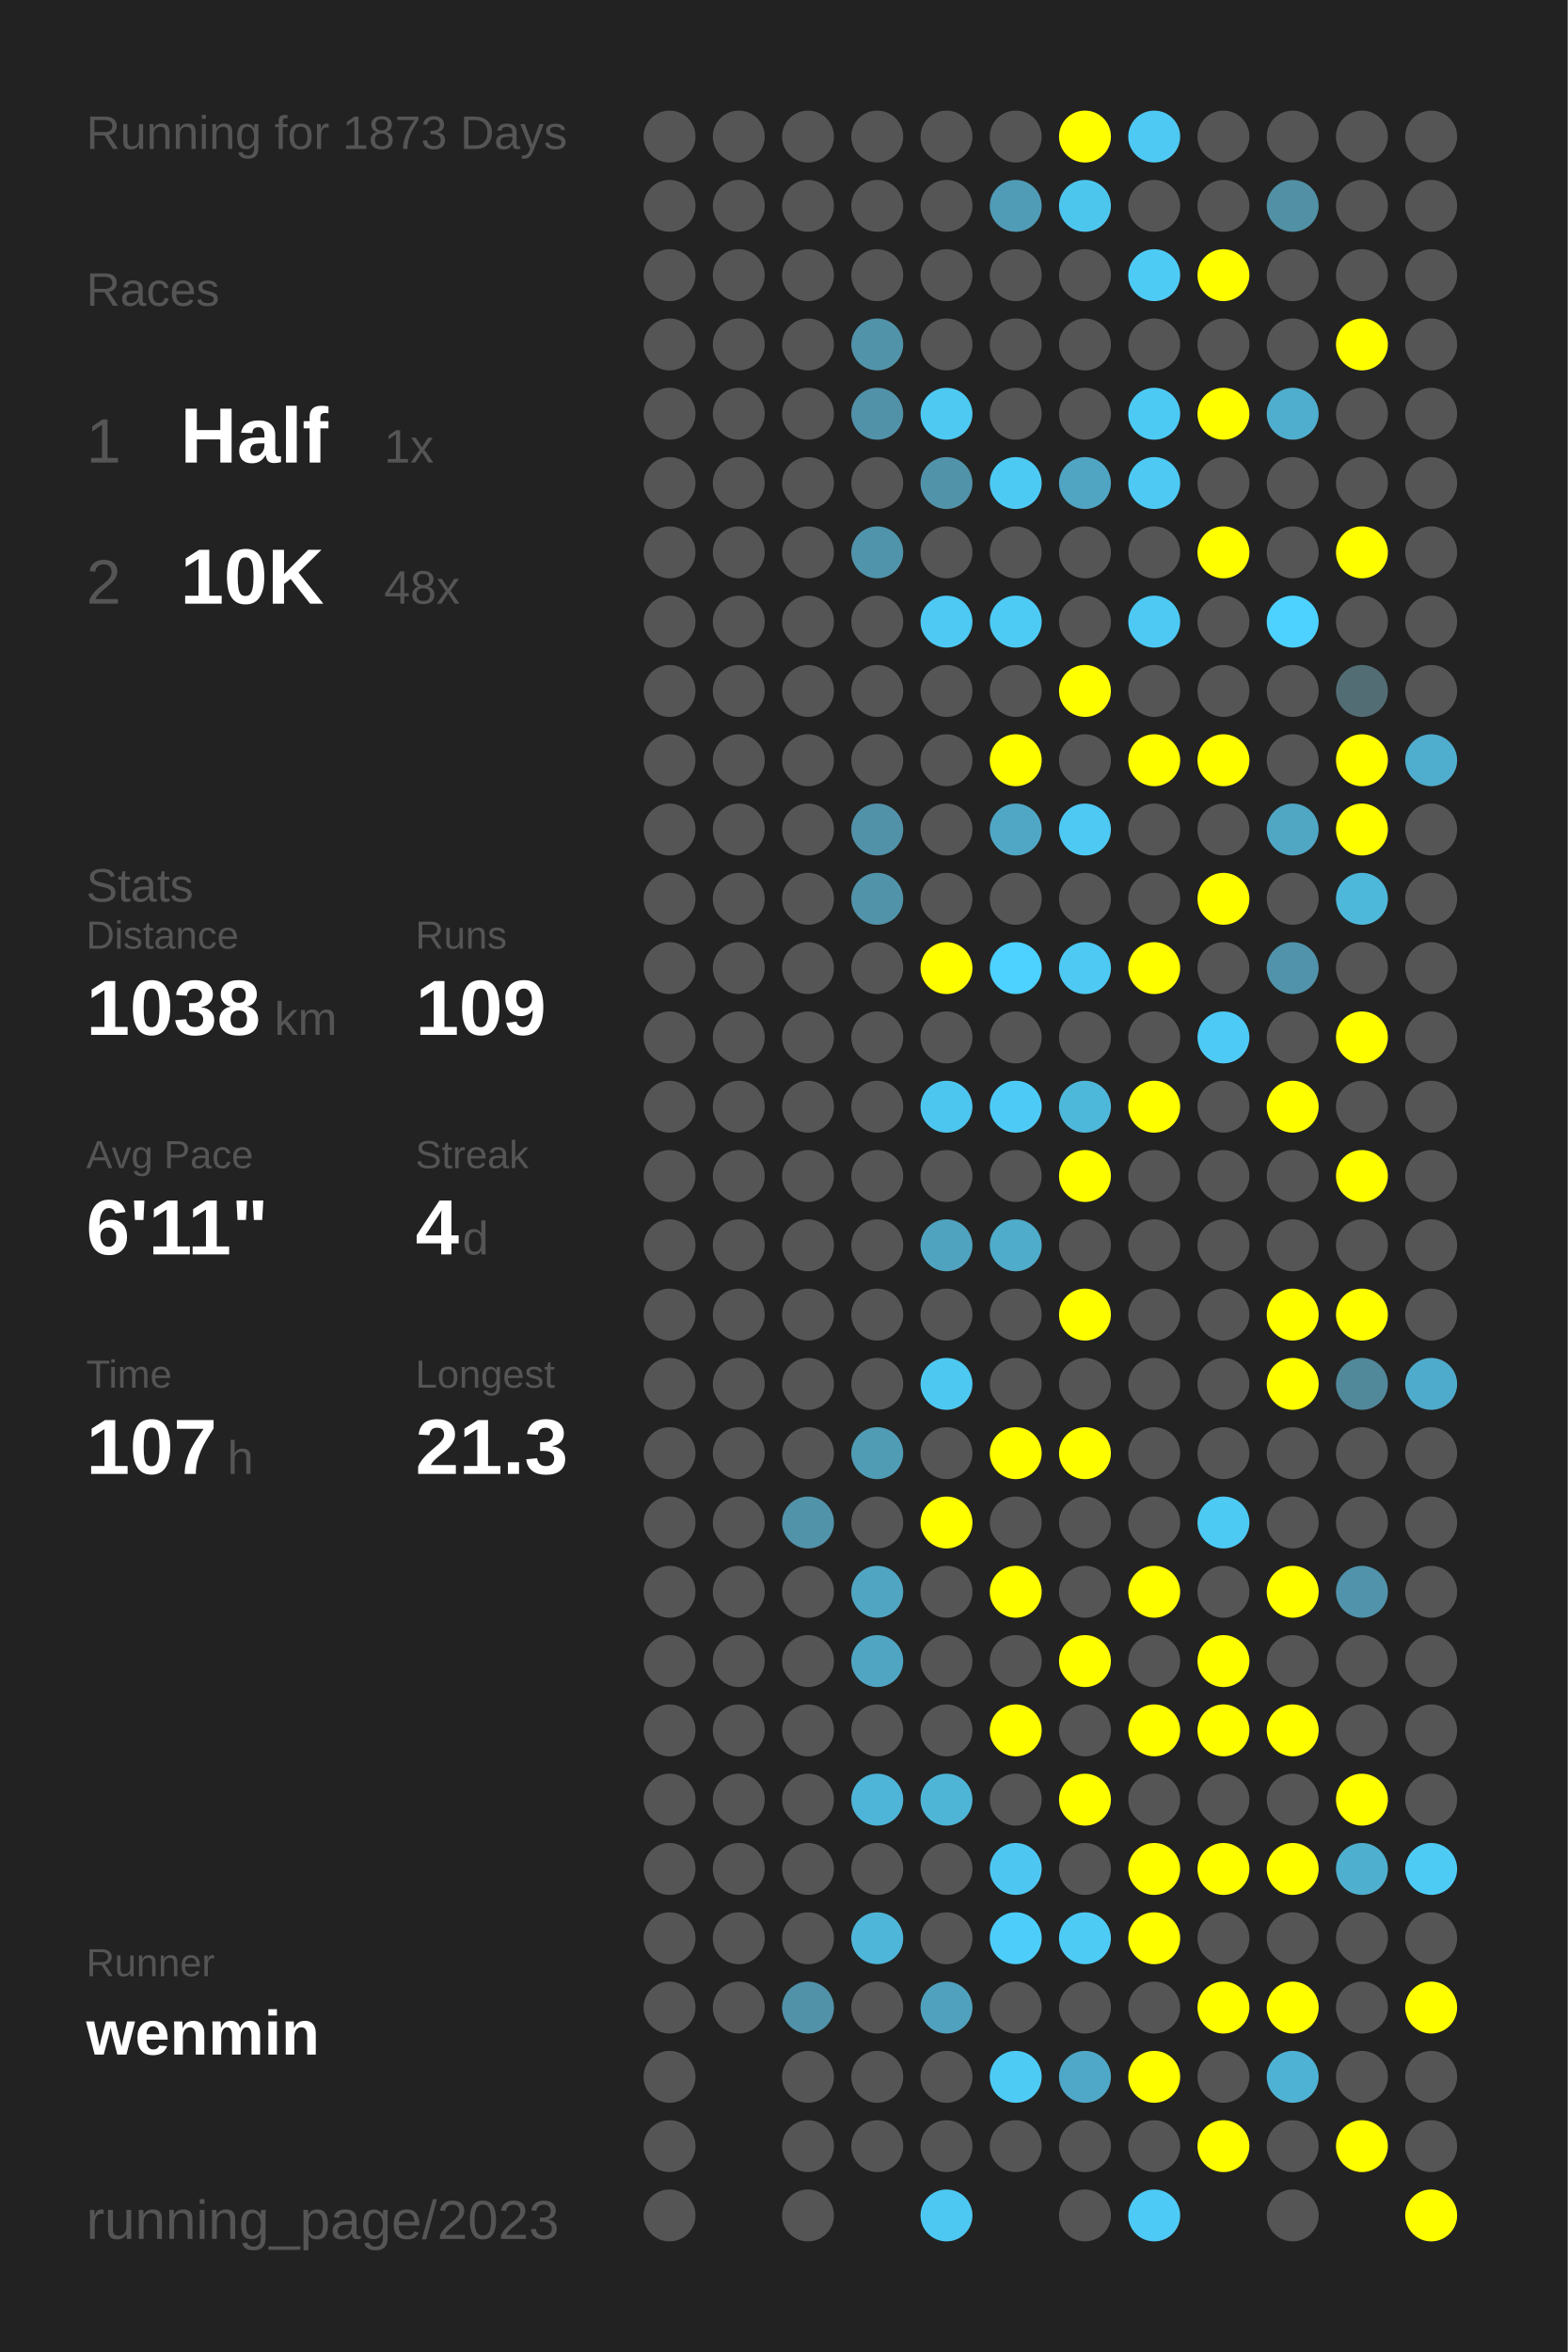
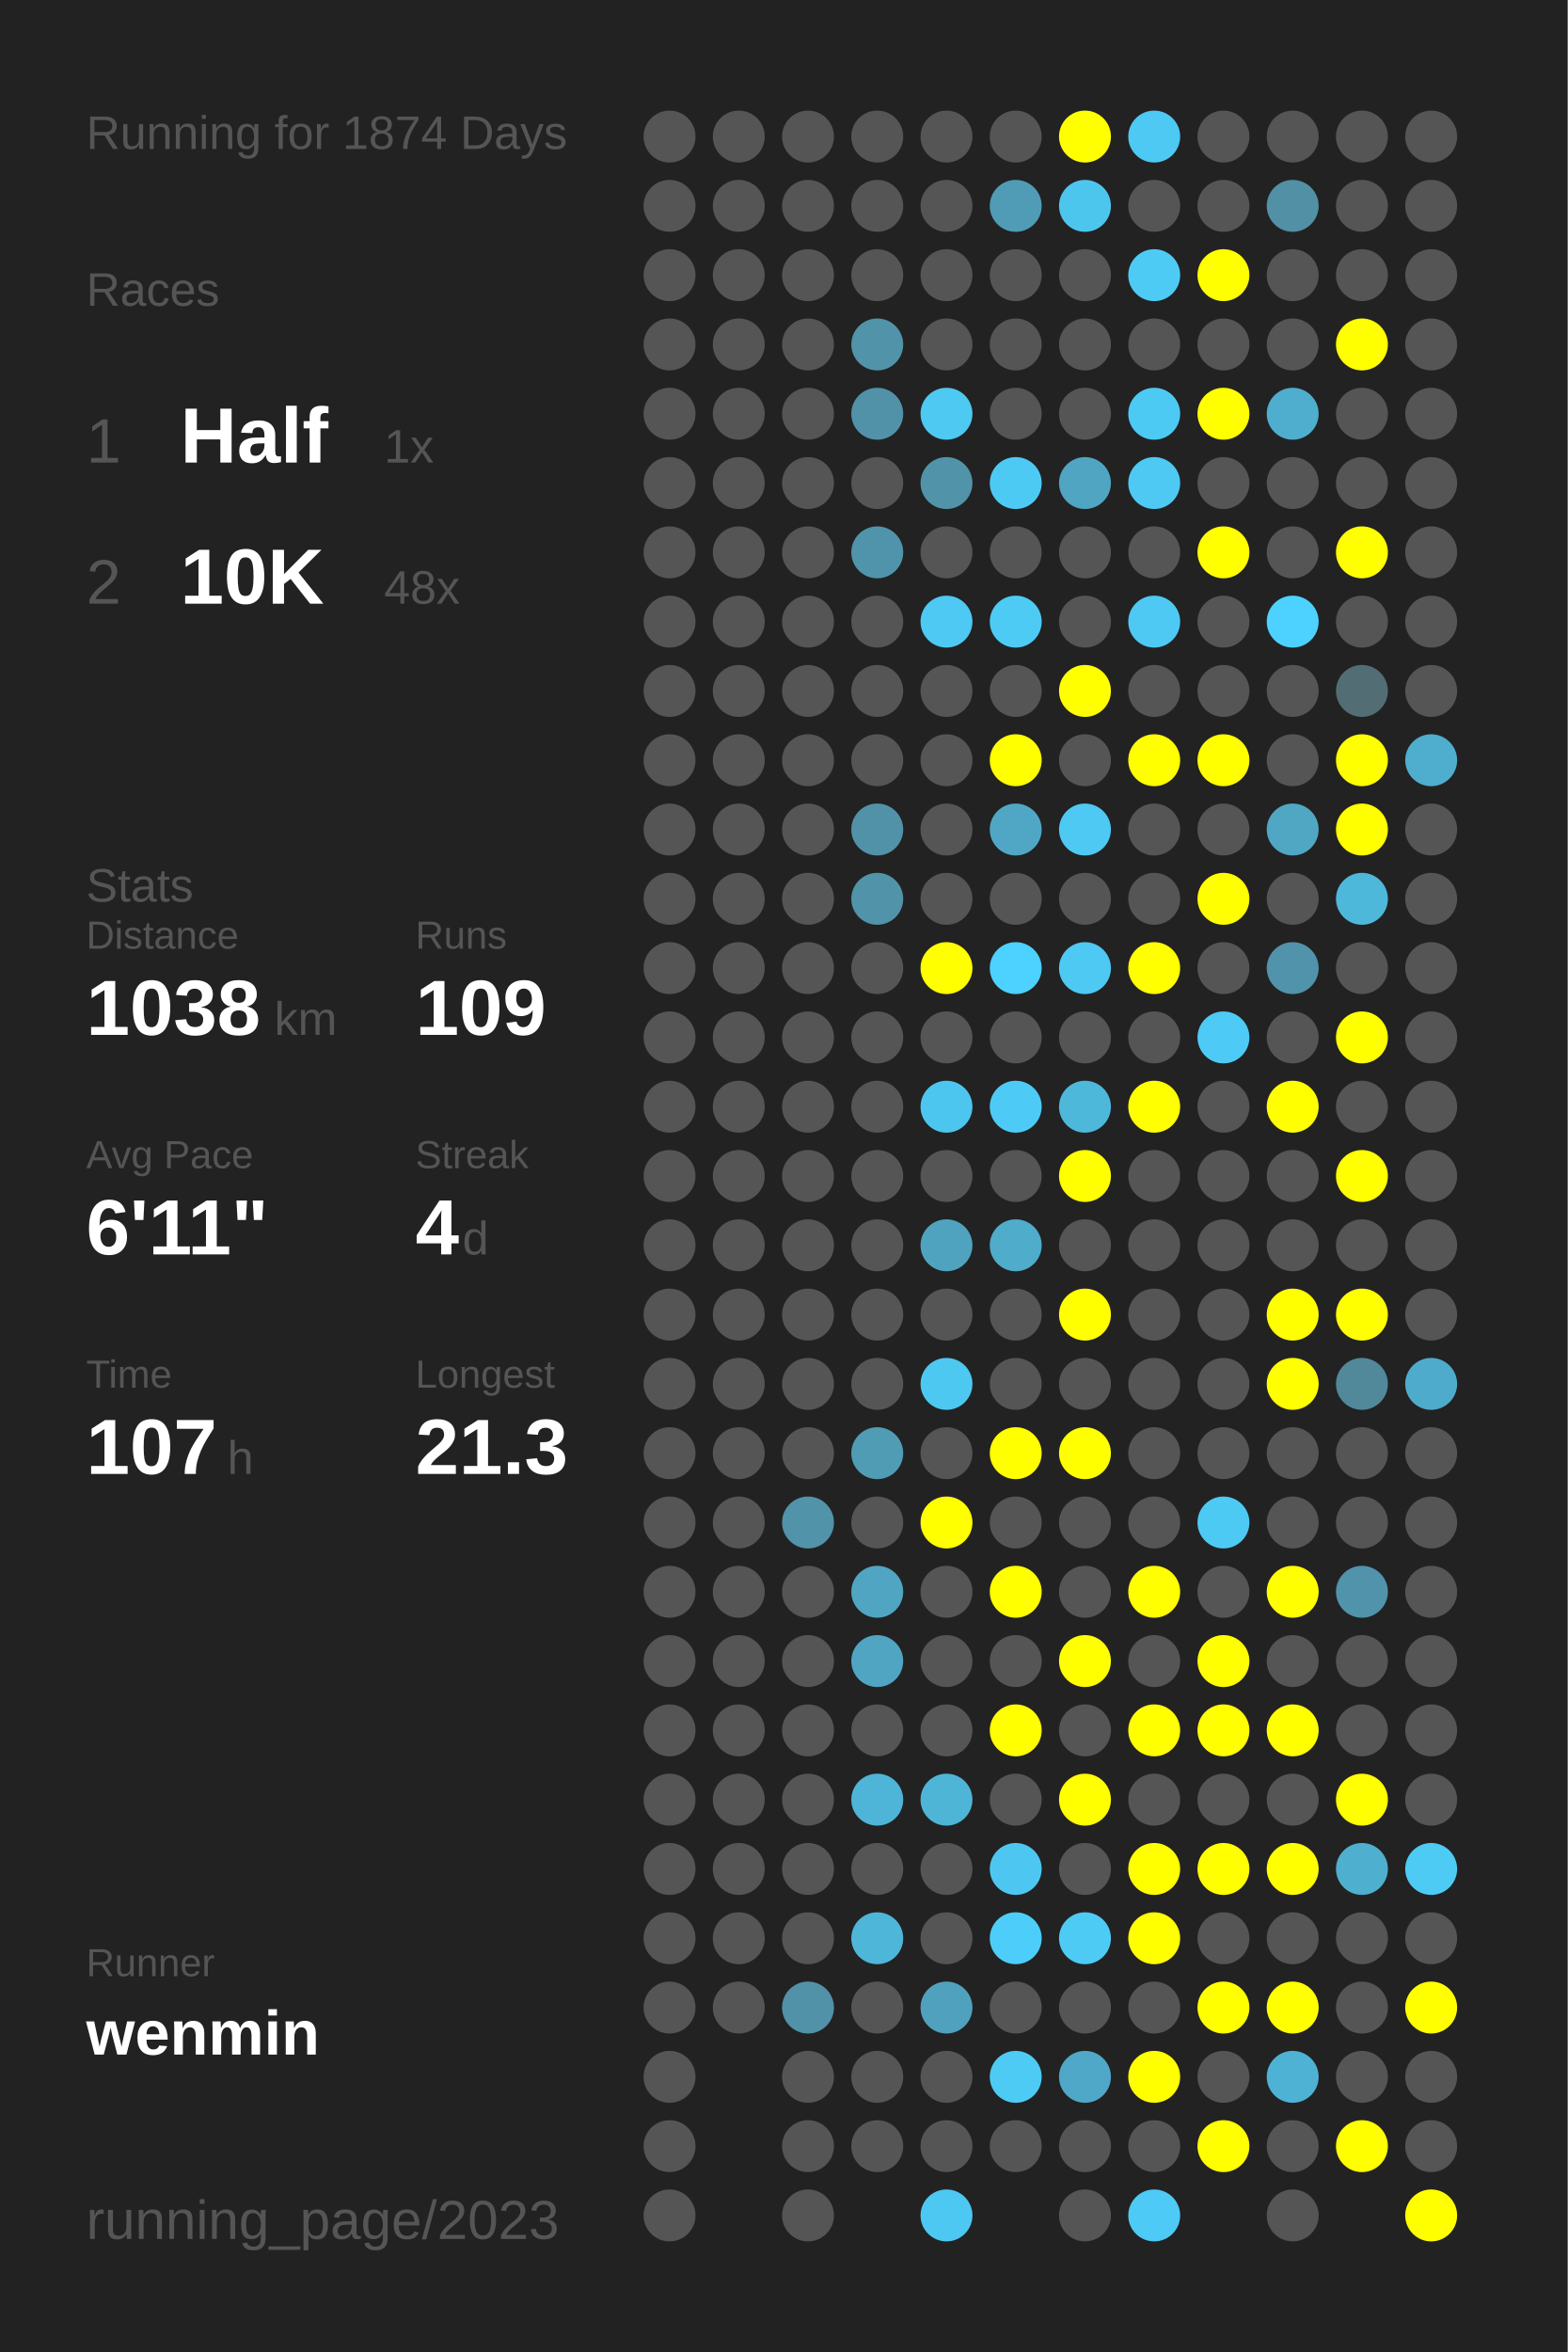
<svg xmlns="http://www.w3.org/2000/svg" baseProfile="full" height="300mm" version="1.1" viewBox="0,0,200,300" width="200mm">
  <defs />
  <rect fill="#222222" height="300" width="200" x="0" y="0" />
-   <text fill="#555555" style="font-size:6px; font-family:Arial;" x="11" y="19">Running for 1873 Days</text>
+   <text fill="#555555" style="font-size:6px; font-family:Arial;" x="11" y="19">Running for 1874 Days</text>
  <text fill="#555555" style="font-size:6px; font-family:Arial;" x="11" y="39">Races</text>
  <text fill="#555555" style="font-size:8px; font-family:Arial;" x="11" y="59">1</text>
  <text fill="#FFFFFF" style="font-size:10px; font-family:Arial; font-weight:bold;" x="23" y="59">Half</text>
  <text fill="#555555" style="font-size:6px; font-family:Arial;" x="49" y="59">1x</text>
  <text fill="#555555" style="font-size:8px; font-family:Arial;" x="11" y="77">2</text>
  <text fill="#FFFFFF" style="font-size:10px; font-family:Arial; font-weight:bold;" x="23" y="77">10K</text>
  <text fill="#555555" style="font-size:6px; font-family:Arial;" x="49" y="77">48x</text>
  <text fill="#555555" style="font-size:6px; font-family:Arial;" x="11" y="115">Stats</text>
  <text fill="#555555" style="font-size:5px; font-family:Arial;" x="11" y="121">Distance</text>
  <text fill="#FFFFFF" style="font-size:10px; font-family:Arial; font-weight:bold;" x="11" y="132">1038</text>
  <text fill="#555555" style="font-size:6px; font-family:Arial;" x="35" y="132">km</text>
  <text fill="#555555" style="font-size:5px; font-family:Arial;" x="53" y="121">Runs</text>
  <text fill="#FFFFFF" style="font-size:10px; font-family:Arial; font-weight:bold;" x="53" y="132">109</text>
  <text fill="#555555" style="font-size:5px; font-family:Arial;" x="11" y="149">Avg Pace</text>
  <text fill="#FFFFFF" style="font-size:10px; font-family:Arial; font-weight:bold;" x="11" y="160">6'11"</text>
  <text fill="#555555" style="font-size:5px; font-family:Arial;" x="53" y="149">Streak</text>
  <text fill="#FFFFFF" style="font-size:10px; font-family:Arial; font-weight:bold;" x="53" y="160">4</text>
  <text fill="#555555" style="font-size:6px; font-family:Arial;" x="59" y="160">d</text>
  <text fill="#555555" style="font-size:5px; font-family:Arial;" x="11" y="177">Time</text>
  <text fill="#FFFFFF" style="font-size:10px; font-family:Arial; font-weight:bold;" x="11" y="188">107</text>
  <text fill="#555555" style="font-size:6px; font-family:Arial;" x="29" y="188">h</text>
  <text fill="#555555" style="font-size:5px; font-family:Arial;" x="53" y="177">Longest</text>
  <text fill="#FFFFFF" style="font-size:10px; font-family:Arial; font-weight:bold;" x="53" y="188">21.3</text>
  <text fill="#555555" style="font-size:5px; font-family:Arial;" x="11" y="252.065">Runner</text>
  <text fill="#FFFFFF" style="font-size:8px; font-family:Arial; font-weight:bold;" x="11" y="262.065">wenmin</text>
  <text fill="#555555" style="font-size:7px; font-family:Arial;" x="11" y="285.581">running_page/2023</text>
  <circle cx="85.417" cy="17.419" fill="#555555" r="3.312" />
  <circle cx="85.417" cy="26.258" fill="#555555" r="3.312" />
  <circle cx="85.417" cy="35.097" fill="#555555" r="3.312" />
  <circle cx="85.417" cy="43.935" fill="#555555" r="3.312" />
  <circle cx="85.417" cy="52.774" fill="#555555" r="3.312" />
  <circle cx="85.417" cy="61.613" fill="#555555" r="3.312" />
  <circle cx="85.417" cy="70.452" fill="#555555" r="3.312" />
  <circle cx="85.417" cy="79.29" fill="#555555" r="3.312" />
  <circle cx="85.417" cy="88.129" fill="#555555" r="3.312" />
  <circle cx="85.417" cy="96.968" fill="#555555" r="3.312" />
  <circle cx="85.417" cy="105.806" fill="#555555" r="3.312" />
  <circle cx="85.417" cy="114.645" fill="#555555" r="3.312" />
  <circle cx="85.417" cy="123.484" fill="#555555" r="3.312" />
  <circle cx="85.417" cy="132.323" fill="#555555" r="3.312" />
  <circle cx="85.417" cy="141.161" fill="#555555" r="3.312" />
  <circle cx="85.417" cy="150" fill="#555555" r="3.312" />
  <circle cx="85.417" cy="158.839" fill="#555555" r="3.312" />
  <circle cx="85.417" cy="167.677" fill="#555555" r="3.312" />
  <circle cx="85.417" cy="176.516" fill="#555555" r="3.312" />
  <circle cx="85.417" cy="185.355" fill="#555555" r="3.312" />
  <circle cx="85.417" cy="194.194" fill="#555555" r="3.312" />
  <circle cx="85.417" cy="203.032" fill="#555555" r="3.312" />
  <circle cx="85.417" cy="211.871" fill="#555555" r="3.312" />
  <circle cx="85.417" cy="220.71" fill="#555555" r="3.312" />
  <circle cx="85.417" cy="229.548" fill="#555555" r="3.312" />
  <circle cx="85.417" cy="238.387" fill="#555555" r="3.312" />
  <circle cx="85.417" cy="247.226" fill="#555555" r="3.312" />
  <circle cx="85.417" cy="256.065" fill="#555555" r="3.312" />
  <circle cx="85.417" cy="264.903" fill="#555555" r="3.312" />
  <circle cx="85.417" cy="273.742" fill="#555555" r="3.312" />
  <circle cx="85.417" cy="282.581" fill="#555555" r="3.312" />
  <circle cx="94.25" cy="17.419" fill="#555555" r="3.312" />
  <circle cx="94.25" cy="26.258" fill="#555555" r="3.312" />
  <circle cx="94.25" cy="35.097" fill="#555555" r="3.312" />
  <circle cx="94.25" cy="43.935" fill="#555555" r="3.312" />
  <circle cx="94.25" cy="52.774" fill="#555555" r="3.312" />
  <circle cx="94.25" cy="61.613" fill="#555555" r="3.312" />
  <circle cx="94.25" cy="70.452" fill="#555555" r="3.312" />
  <circle cx="94.25" cy="79.29" fill="#555555" r="3.312" />
  <circle cx="94.25" cy="88.129" fill="#555555" r="3.312" />
  <circle cx="94.25" cy="96.968" fill="#555555" r="3.312" />
  <circle cx="94.25" cy="105.806" fill="#555555" r="3.312" />
  <circle cx="94.25" cy="114.645" fill="#555555" r="3.312" />
  <circle cx="94.25" cy="123.484" fill="#555555" r="3.312" />
  <circle cx="94.25" cy="132.323" fill="#555555" r="3.312" />
  <circle cx="94.25" cy="141.161" fill="#555555" r="3.312" />
  <circle cx="94.25" cy="150" fill="#555555" r="3.312" />
  <circle cx="94.25" cy="158.839" fill="#555555" r="3.312" />
  <circle cx="94.25" cy="167.677" fill="#555555" r="3.312" />
  <circle cx="94.25" cy="176.516" fill="#555555" r="3.312" />
  <circle cx="94.25" cy="185.355" fill="#555555" r="3.312" />
  <circle cx="94.25" cy="194.194" fill="#555555" r="3.312" />
  <circle cx="94.25" cy="203.032" fill="#555555" r="3.312" />
  <circle cx="94.25" cy="211.871" fill="#555555" r="3.312" />
  <circle cx="94.25" cy="220.71" fill="#555555" r="3.312" />
  <circle cx="94.25" cy="229.548" fill="#555555" r="3.312" />
  <circle cx="94.25" cy="238.387" fill="#555555" r="3.312" />
  <circle cx="94.25" cy="247.226" fill="#555555" r="3.312" />
  <circle cx="94.25" cy="256.065" fill="#555555" r="3.312" />
  <circle cx="103.083" cy="17.419" fill="#555555" r="3.312" />
  <circle cx="103.083" cy="26.258" fill="#555555" r="3.312" />
  <circle cx="103.083" cy="35.097" fill="#555555" r="3.312" />
  <circle cx="103.083" cy="43.935" fill="#555555" r="3.312" />
  <circle cx="103.083" cy="52.774" fill="#555555" r="3.312" />
  <circle cx="103.083" cy="61.613" fill="#555555" r="3.312" />
  <circle cx="103.083" cy="70.452" fill="#555555" r="3.312" />
  <circle cx="103.083" cy="79.29" fill="#555555" r="3.312" />
  <circle cx="103.083" cy="88.129" fill="#555555" r="3.312" />
  <circle cx="103.083" cy="96.968" fill="#555555" r="3.312" />
  <circle cx="103.083" cy="105.806" fill="#555555" r="3.312" />
  <circle cx="103.083" cy="114.645" fill="#555555" r="3.312" />
  <circle cx="103.083" cy="123.484" fill="#555555" r="3.312" />
  <circle cx="103.083" cy="132.323" fill="#555555" r="3.312" />
  <circle cx="103.083" cy="141.161" fill="#555555" r="3.312" />
  <circle cx="103.083" cy="150" fill="#555555" r="3.312" />
  <circle cx="103.083" cy="158.839" fill="#555555" r="3.312" />
  <circle cx="103.083" cy="167.677" fill="#555555" r="3.312" />
  <circle cx="103.083" cy="176.516" fill="#555555" r="3.312" />
  <circle cx="103.083" cy="185.355" fill="#555555" r="3.312" />
  <circle cx="103.083" cy="194.194" fill="#5193a9" r="3.312" />
  <circle cx="103.083" cy="203.032" fill="#555555" r="3.312" />
  <circle cx="103.083" cy="211.871" fill="#555555" r="3.312" />
  <circle cx="103.083" cy="220.71" fill="#555555" r="3.312" />
  <circle cx="103.083" cy="229.548" fill="#555555" r="3.312" />
  <circle cx="103.083" cy="238.387" fill="#555555" r="3.312" />
  <circle cx="103.083" cy="247.226" fill="#555555" r="3.312" />
  <circle cx="103.083" cy="256.065" fill="#5192a9" r="3.312" />
  <circle cx="103.083" cy="264.903" fill="#555555" r="3.312" />
  <circle cx="103.083" cy="273.742" fill="#555555" r="3.312" />
  <circle cx="103.083" cy="282.581" fill="#555555" r="3.312" />
  <circle cx="111.917" cy="17.419" fill="#555555" r="3.312" />
  <circle cx="111.917" cy="26.258" fill="#555555" r="3.312" />
  <circle cx="111.917" cy="35.097" fill="#555555" r="3.312" />
  <circle cx="111.917" cy="43.935" fill="#5193a9" r="3.312" />
  <circle cx="111.917" cy="52.774" fill="#5192a9" r="3.312" />
  <circle cx="111.917" cy="61.613" fill="#555555" r="3.312" />
  <circle cx="111.917" cy="70.452" fill="#5094ab" r="3.312" />
  <circle cx="111.917" cy="79.29" fill="#555555" r="3.312" />
  <circle cx="111.917" cy="88.129" fill="#555555" r="3.312" />
  <circle cx="111.917" cy="96.968" fill="#555555" r="3.312" />
  <circle cx="111.917" cy="105.806" fill="#5192a9" r="3.312" />
  <circle cx="111.917" cy="114.645" fill="#5193a9" r="3.312" />
  <circle cx="111.917" cy="123.484" fill="#555555" r="3.312" />
  <circle cx="111.917" cy="132.323" fill="#555555" r="3.312" />
  <circle cx="111.917" cy="141.161" fill="#555555" r="3.312" />
  <circle cx="111.917" cy="150" fill="#555555" r="3.312" />
  <circle cx="111.917" cy="158.839" fill="#555555" r="3.312" />
  <circle cx="111.917" cy="167.677" fill="#555555" r="3.312" />
  <circle cx="111.917" cy="176.516" fill="#555555" r="3.312" />
  <circle cx="111.917" cy="185.355" fill="#509cb5" r="3.312" />
  <circle cx="111.917" cy="194.194" fill="#555555" r="3.312" />
  <circle cx="111.917" cy="203.032" fill="#4fa5c2" r="3.312" />
  <circle cx="111.917" cy="211.871" fill="#4fa5c2" r="3.312" />
  <circle cx="111.917" cy="220.71" fill="#555555" r="3.312" />
  <circle cx="111.917" cy="229.548" fill="#4eb5d8" r="3.312" />
  <circle cx="111.917" cy="238.387" fill="#555555" r="3.312" />
  <circle cx="111.917" cy="247.226" fill="#4eb6d9" r="3.312" />
  <circle cx="111.917" cy="256.065" fill="#555555" r="3.312" />
  <circle cx="111.917" cy="264.903" fill="#555555" r="3.312" />
  <circle cx="111.917" cy="273.742" fill="#555555" r="3.312" />
  <circle cx="120.75" cy="17.419" fill="#555555" r="3.312" />
  <circle cx="120.75" cy="26.258" fill="#555555" r="3.312" />
  <circle cx="120.75" cy="35.097" fill="#555555" r="3.312" />
  <circle cx="120.75" cy="43.935" fill="#555555" r="3.312" />
  <circle cx="120.75" cy="52.774" fill="#4dc9f2" r="3.312" />
  <circle cx="120.75" cy="61.613" fill="#5193a9" r="3.312" />
  <circle cx="120.75" cy="70.452" fill="#555555" r="3.312" />
  <circle cx="120.75" cy="79.29" fill="#4dc9f3" r="3.312" />
  <circle cx="120.75" cy="88.129" fill="#555555" r="3.312" />
  <circle cx="120.75" cy="96.968" fill="#555555" r="3.312" />
  <circle cx="120.75" cy="105.806" fill="#555555" r="3.312" />
  <circle cx="120.75" cy="114.645" fill="#555555" r="3.312" />
  <circle cx="120.75" cy="123.484" fill="#FFFF00" r="3.312" />
  <circle cx="120.75" cy="132.323" fill="#555555" r="3.312" />
  <circle cx="120.75" cy="141.161" fill="#4dc6ef" r="3.312" />
  <circle cx="120.75" cy="150" fill="#555555" r="3.312" />
  <circle cx="120.75" cy="158.839" fill="#4fa3bf" r="3.312" />
  <circle cx="120.75" cy="167.677" fill="#555555" r="3.312" />
  <circle cx="120.75" cy="176.516" fill="#4dc8f1" r="3.312" />
  <circle cx="120.75" cy="185.355" fill="#555555" r="3.312" />
  <circle cx="120.75" cy="194.194" fill="#FFFF00" r="3.312" />
  <circle cx="120.75" cy="203.032" fill="#555555" r="3.312" />
  <circle cx="120.75" cy="211.871" fill="#555555" r="3.312" />
  <circle cx="120.75" cy="220.71" fill="#555555" r="3.312" />
  <circle cx="120.75" cy="229.548" fill="#4eb5d7" r="3.312" />
  <circle cx="120.75" cy="238.387" fill="#555555" r="3.312" />
  <circle cx="120.75" cy="247.226" fill="#555555" r="3.312" />
  <circle cx="120.75" cy="256.065" fill="#50a1bd" r="3.312" />
  <circle cx="120.75" cy="264.903" fill="#555555" r="3.312" />
  <circle cx="120.75" cy="273.742" fill="#555555" r="3.312" />
  <circle cx="120.75" cy="282.581" fill="#4dc8f2" r="3.312" />
  <circle cx="129.583" cy="17.419" fill="#555555" r="3.312" />
  <circle cx="129.583" cy="26.258" fill="#509cb6" r="3.312" />
  <circle cx="129.583" cy="35.097" fill="#555555" r="3.312" />
  <circle cx="129.583" cy="43.935" fill="#555555" r="3.312" />
  <circle cx="129.583" cy="52.774" fill="#555555" r="3.312" />
  <circle cx="129.583" cy="61.613" fill="#4dcaf4" r="3.312" />
  <circle cx="129.583" cy="70.452" fill="#555555" r="3.312" />
  <circle cx="129.583" cy="79.29" fill="#4dcbf5" r="3.312" />
  <circle cx="129.583" cy="88.129" fill="#555555" r="3.312" />
  <circle cx="129.583" cy="96.968" fill="#FFFF00" r="3.312" />
  <circle cx="129.583" cy="105.806" fill="#4fa7c5" r="3.312" />
  <circle cx="129.583" cy="114.645" fill="#555555" r="3.312" />
  <circle cx="129.583" cy="123.484" fill="#4dd1fe" r="3.312" />
  <circle cx="129.583" cy="132.323" fill="#555555" r="3.312" />
  <circle cx="129.583" cy="141.161" fill="#4dcbf6" r="3.312" />
  <circle cx="129.583" cy="150" fill="#555555" r="3.312" />
  <circle cx="129.583" cy="158.839" fill="#4faccb" r="3.312" />
  <circle cx="129.583" cy="167.677" fill="#555555" r="3.312" />
  <circle cx="129.583" cy="176.516" fill="#555555" r="3.312" />
  <circle cx="129.583" cy="185.355" fill="#FFFF00" r="3.312" />
  <circle cx="129.583" cy="194.194" fill="#555555" r="3.312" />
  <circle cx="129.583" cy="203.032" fill="#FFFF00" r="3.312" />
  <circle cx="129.583" cy="211.871" fill="#555555" r="3.312" />
  <circle cx="129.583" cy="220.71" fill="#FFFF00" r="3.312" />
  <circle cx="129.583" cy="229.548" fill="#555555" r="3.312" />
  <circle cx="129.583" cy="238.387" fill="#4dc7f1" r="3.312" />
  <circle cx="129.583" cy="247.226" fill="#4dcefa" r="3.312" />
  <circle cx="129.583" cy="256.065" fill="#555555" r="3.312" />
  <circle cx="129.583" cy="264.903" fill="#4dcbf5" r="3.312" />
  <circle cx="129.583" cy="273.742" fill="#555555" r="3.312" />
  <circle cx="138.417" cy="17.419" fill="#FFFF00" r="3.312" />
  <circle cx="138.417" cy="26.258" fill="#4dc6ee" r="3.312" />
  <circle cx="138.417" cy="35.097" fill="#555555" r="3.312" />
  <circle cx="138.417" cy="43.935" fill="#555555" r="3.312" />
  <circle cx="138.417" cy="52.774" fill="#555555" r="3.312" />
  <circle cx="138.417" cy="61.613" fill="#4fa5c2" r="3.312" />
  <circle cx="138.417" cy="70.452" fill="#555555" r="3.312" />
  <circle cx="138.417" cy="79.29" fill="#555555" r="3.312" />
  <circle cx="138.417" cy="88.129" fill="#FFFF00" r="3.312" />
  <circle cx="138.417" cy="96.968" fill="#555555" r="3.312" />
  <circle cx="138.417" cy="105.806" fill="#4dc9f3" r="3.312" />
  <circle cx="138.417" cy="114.645" fill="#555555" r="3.312" />
  <circle cx="138.417" cy="123.484" fill="#4dc9f3" r="3.312" />
  <circle cx="138.417" cy="132.323" fill="#555555" r="3.312" />
  <circle cx="138.417" cy="141.161" fill="#4eb8db" r="3.312" />
  <circle cx="138.417" cy="150" fill="#FFFF00" r="3.312" />
  <circle cx="138.417" cy="158.839" fill="#555555" r="3.312" />
  <circle cx="138.417" cy="167.677" fill="#FFFF00" r="3.312" />
  <circle cx="138.417" cy="176.516" fill="#555555" r="3.312" />
  <circle cx="138.417" cy="185.355" fill="#FFFF00" r="3.312" />
  <circle cx="138.417" cy="194.194" fill="#555555" r="3.312" />
  <circle cx="138.417" cy="203.032" fill="#555555" r="3.312" />
  <circle cx="138.417" cy="211.871" fill="#FFFF00" r="3.312" />
  <circle cx="138.417" cy="220.71" fill="#555555" r="3.312" />
  <circle cx="138.417" cy="229.548" fill="#FFFF00" r="3.312" />
  <circle cx="138.417" cy="238.387" fill="#555555" r="3.312" />
  <circle cx="138.417" cy="247.226" fill="#4dcbf5" r="3.312" />
  <circle cx="138.417" cy="256.065" fill="#555555" r="3.312" />
  <circle cx="138.417" cy="264.903" fill="#4fa8c7" r="3.312" />
  <circle cx="138.417" cy="273.742" fill="#555555" r="3.312" />
  <circle cx="138.417" cy="282.581" fill="#555555" r="3.312" />
  <circle cx="147.25" cy="17.419" fill="#4dc9f3" r="3.312" />
  <circle cx="147.25" cy="26.258" fill="#555555" r="3.312" />
  <circle cx="147.25" cy="35.097" fill="#4dcbf5" r="3.312" />
  <circle cx="147.25" cy="43.935" fill="#555555" r="3.312" />
  <circle cx="147.25" cy="52.774" fill="#4dcaf4" r="3.312" />
  <circle cx="147.25" cy="61.613" fill="#4dc9f3" r="3.312" />
  <circle cx="147.25" cy="70.452" fill="#555555" r="3.312" />
  <circle cx="147.25" cy="79.29" fill="#4dc9f4" r="3.312" />
  <circle cx="147.25" cy="88.129" fill="#555555" r="3.312" />
  <circle cx="147.25" cy="96.968" fill="#FFFF00" r="3.312" />
  <circle cx="147.25" cy="105.806" fill="#555555" r="3.312" />
  <circle cx="147.25" cy="114.645" fill="#555555" r="3.312" />
  <circle cx="147.25" cy="123.484" fill="#FFFF00" r="3.312" />
  <circle cx="147.25" cy="132.323" fill="#555555" r="3.312" />
  <circle cx="147.25" cy="141.161" fill="#FFFF00" r="3.312" />
  <circle cx="147.25" cy="150" fill="#555555" r="3.312" />
  <circle cx="147.25" cy="158.839" fill="#555555" r="3.312" />
  <circle cx="147.25" cy="167.677" fill="#555555" r="3.312" />
  <circle cx="147.25" cy="176.516" fill="#555555" r="3.312" />
  <circle cx="147.25" cy="185.355" fill="#555555" r="3.312" />
  <circle cx="147.25" cy="194.194" fill="#555555" r="3.312" />
  <circle cx="147.25" cy="203.032" fill="#FFFF00" r="3.312" />
  <circle cx="147.25" cy="211.871" fill="#555555" r="3.312" />
  <circle cx="147.25" cy="220.71" fill="#FFFF00" r="3.312" />
  <circle cx="147.25" cy="229.548" fill="#555555" r="3.312" />
  <circle cx="147.25" cy="238.387" fill="#FFFF00" r="3.312" />
  <circle cx="147.25" cy="247.226" fill="#FFFF00" r="3.312" />
  <circle cx="147.25" cy="256.065" fill="#555555" r="3.312" />
  <circle cx="147.25" cy="264.903" fill="#FFFF00" r="3.312" />
  <circle cx="147.25" cy="273.742" fill="#555555" r="3.312" />
  <circle cx="147.25" cy="282.581" fill="#4dcaf5" r="3.312" />
  <circle cx="156.083" cy="17.419" fill="#555555" r="3.312" />
  <circle cx="156.083" cy="26.258" fill="#555555" r="3.312" />
  <circle cx="156.083" cy="35.097" fill="#FFFF00" r="3.312" />
  <circle cx="156.083" cy="43.935" fill="#555555" r="3.312" />
  <circle cx="156.083" cy="52.774" fill="#FFFF00" r="3.312" />
  <circle cx="156.083" cy="61.613" fill="#555555" r="3.312" />
  <circle cx="156.083" cy="70.452" fill="#FFFF00" r="3.312" />
  <circle cx="156.083" cy="79.29" fill="#555555" r="3.312" />
  <circle cx="156.083" cy="88.129" fill="#555555" r="3.312" />
  <circle cx="156.083" cy="96.968" fill="#FFFF00" r="3.312" />
  <circle cx="156.083" cy="105.806" fill="#555555" r="3.312" />
  <circle cx="156.083" cy="114.645" fill="#FFFF00" r="3.312" />
  <circle cx="156.083" cy="123.484" fill="#555555" r="3.312" />
  <circle cx="156.083" cy="132.323" fill="#4dcaf5" r="3.312" />
  <circle cx="156.083" cy="141.161" fill="#555555" r="3.312" />
  <circle cx="156.083" cy="150" fill="#555555" r="3.312" />
  <circle cx="156.083" cy="158.839" fill="#555555" r="3.312" />
  <circle cx="156.083" cy="167.677" fill="#555555" r="3.312" />
  <circle cx="156.083" cy="176.516" fill="#555555" r="3.312" />
  <circle cx="156.083" cy="185.355" fill="#555555" r="3.312" />
  <circle cx="156.083" cy="194.194" fill="#4dcaf4" r="3.312" />
  <circle cx="156.083" cy="203.032" fill="#555555" r="3.312" />
  <circle cx="156.083" cy="211.871" fill="#FFFF00" r="3.312" />
  <circle cx="156.083" cy="220.71" fill="#FFFF00" r="3.312" />
  <circle cx="156.083" cy="229.548" fill="#555555" r="3.312" />
  <circle cx="156.083" cy="238.387" fill="#FFFF00" r="3.312" />
  <circle cx="156.083" cy="247.226" fill="#555555" r="3.312" />
  <circle cx="156.083" cy="256.065" fill="#FFFF00" r="3.312" />
  <circle cx="156.083" cy="264.903" fill="#555555" r="3.312" />
  <circle cx="156.083" cy="273.742" fill="#FFFF00" r="3.312" />
  <circle cx="164.917" cy="17.419" fill="#555555" r="3.312" />
  <circle cx="164.917" cy="26.258" fill="#5190a5" r="3.312" />
  <circle cx="164.917" cy="35.097" fill="#555555" r="3.312" />
  <circle cx="164.917" cy="43.935" fill="#555555" r="3.312" />
  <circle cx="164.917" cy="52.774" fill="#4fadcd" r="3.312" />
  <circle cx="164.917" cy="61.613" fill="#555555" r="3.312" />
  <circle cx="164.917" cy="70.452" fill="#555555" r="3.312" />
  <circle cx="164.917" cy="79.29" fill="#4dd1fe" r="3.312" />
  <circle cx="164.917" cy="88.129" fill="#555555" r="3.312" />
  <circle cx="164.917" cy="96.968" fill="#555555" r="3.312" />
  <circle cx="164.917" cy="105.806" fill="#4fa7c4" r="3.312" />
  <circle cx="164.917" cy="114.645" fill="#555555" r="3.312" />
  <circle cx="164.917" cy="123.484" fill="#5093aa" r="3.312" />
  <circle cx="164.917" cy="132.323" fill="#555555" r="3.312" />
  <circle cx="164.917" cy="141.161" fill="#FFFF00" r="3.312" />
  <circle cx="164.917" cy="150" fill="#555555" r="3.312" />
  <circle cx="164.917" cy="158.839" fill="#555555" r="3.312" />
  <circle cx="164.917" cy="167.677" fill="#FFFF00" r="3.312" />
  <circle cx="164.917" cy="176.516" fill="#FFFF00" r="3.312" />
  <circle cx="164.917" cy="185.355" fill="#555555" r="3.312" />
  <circle cx="164.917" cy="194.194" fill="#555555" r="3.312" />
  <circle cx="164.917" cy="203.032" fill="#FFFF00" r="3.312" />
  <circle cx="164.917" cy="211.871" fill="#555555" r="3.312" />
  <circle cx="164.917" cy="220.71" fill="#FFFF00" r="3.312" />
  <circle cx="164.917" cy="229.548" fill="#555555" r="3.312" />
  <circle cx="164.917" cy="238.387" fill="#FFFF00" r="3.312" />
  <circle cx="164.917" cy="247.226" fill="#555555" r="3.312" />
  <circle cx="164.917" cy="256.065" fill="#FFFF00" r="3.312" />
  <circle cx="164.917" cy="264.903" fill="#4eb2d4" r="3.312" />
  <circle cx="164.917" cy="273.742" fill="#555555" r="3.312" />
  <circle cx="164.917" cy="282.581" fill="#555555" r="3.312" />
  <circle cx="173.75" cy="17.419" fill="#555555" r="3.312" />
  <circle cx="173.75" cy="26.258" fill="#555555" r="3.312" />
  <circle cx="173.75" cy="35.097" fill="#555555" r="3.312" />
  <circle cx="173.75" cy="43.935" fill="#FFFF00" r="3.312" />
  <circle cx="173.75" cy="52.774" fill="#555555" r="3.312" />
  <circle cx="173.75" cy="61.613" fill="#555555" r="3.312" />
  <circle cx="173.75" cy="70.452" fill="#FFFF00" r="3.312" />
  <circle cx="173.75" cy="79.29" fill="#555555" r="3.312" />
  <circle cx="173.75" cy="88.129" fill="#536d75" r="3.312" />
  <circle cx="173.75" cy="96.968" fill="#FFFF00" r="3.312" />
  <circle cx="173.75" cy="105.806" fill="#FFFF00" r="3.312" />
  <circle cx="173.75" cy="114.645" fill="#4eb8db" r="3.312" />
  <circle cx="173.75" cy="123.484" fill="#555555" r="3.312" />
  <circle cx="173.75" cy="132.323" fill="#FFFF00" r="3.312" />
  <circle cx="173.75" cy="141.161" fill="#555555" r="3.312" />
  <circle cx="173.75" cy="150" fill="#FFFF00" r="3.312" />
  <circle cx="173.75" cy="158.839" fill="#555555" r="3.312" />
  <circle cx="173.75" cy="167.677" fill="#FFFF00" r="3.312" />
  <circle cx="173.75" cy="176.516" fill="#51889a" r="3.312" />
  <circle cx="173.75" cy="185.355" fill="#555555" r="3.312" />
  <circle cx="173.75" cy="194.194" fill="#555555" r="3.312" />
  <circle cx="173.75" cy="203.032" fill="#5093aa" r="3.312" />
  <circle cx="173.75" cy="211.871" fill="#555555" r="3.312" />
  <circle cx="173.75" cy="220.71" fill="#555555" r="3.312" />
  <circle cx="173.75" cy="229.548" fill="#FFFF00" r="3.312" />
  <circle cx="173.75" cy="238.387" fill="#4fafcf" r="3.312" />
  <circle cx="173.75" cy="247.226" fill="#555555" r="3.312" />
  <circle cx="173.75" cy="256.065" fill="#555555" r="3.312" />
  <circle cx="173.75" cy="264.903" fill="#555555" r="3.312" />
  <circle cx="173.75" cy="273.742" fill="#FFFF00" r="3.312" />
  <circle cx="182.583" cy="17.419" fill="#555555" r="3.312" />
  <circle cx="182.583" cy="26.258" fill="#555555" r="3.312" />
  <circle cx="182.583" cy="35.097" fill="#555555" r="3.312" />
  <circle cx="182.583" cy="43.935" fill="#555555" r="3.312" />
  <circle cx="182.583" cy="52.774" fill="#555555" r="3.312" />
  <circle cx="182.583" cy="61.613" fill="#555555" r="3.312" />
  <circle cx="182.583" cy="70.452" fill="#555555" r="3.312" />
  <circle cx="182.583" cy="79.29" fill="#555555" r="3.312" />
  <circle cx="182.583" cy="88.129" fill="#555555" r="3.312" />
  <circle cx="182.583" cy="96.968" fill="#4fadcd" r="3.312" />
  <circle cx="182.583" cy="105.806" fill="#555555" r="3.312" />
  <circle cx="182.583" cy="114.645" fill="#555555" r="3.312" />
  <circle cx="182.583" cy="123.484" fill="#555555" r="3.312" />
  <circle cx="182.583" cy="132.323" fill="#555555" r="3.312" />
  <circle cx="182.583" cy="141.161" fill="#555555" r="3.312" />
  <circle cx="182.583" cy="150" fill="#555555" r="3.312" />
  <circle cx="182.583" cy="158.839" fill="#555555" r="3.312" />
  <circle cx="182.583" cy="167.677" fill="#555555" r="3.312" />
  <circle cx="182.583" cy="176.516" fill="#4fabcb" r="3.312" />
  <circle cx="182.583" cy="185.355" fill="#555555" r="3.312" />
  <circle cx="182.583" cy="194.194" fill="#555555" r="3.312" />
  <circle cx="182.583" cy="203.032" fill="#555555" r="3.312" />
  <circle cx="182.583" cy="211.871" fill="#555555" r="3.312" />
  <circle cx="182.583" cy="220.71" fill="#555555" r="3.312" />
  <circle cx="182.583" cy="229.548" fill="#555555" r="3.312" />
  <circle cx="182.583" cy="238.387" fill="#4dcbf5" r="3.312" />
  <circle cx="182.583" cy="247.226" fill="#555555" r="3.312" />
  <circle cx="182.583" cy="256.065" fill="#FFFF00" r="3.312" />
  <circle cx="182.583" cy="264.903" fill="#555555" r="3.312" />
  <circle cx="182.583" cy="273.742" fill="#555555" r="3.312" />
  <circle cx="182.583" cy="282.581" fill="#FFFF00" r="3.312" />
</svg>
